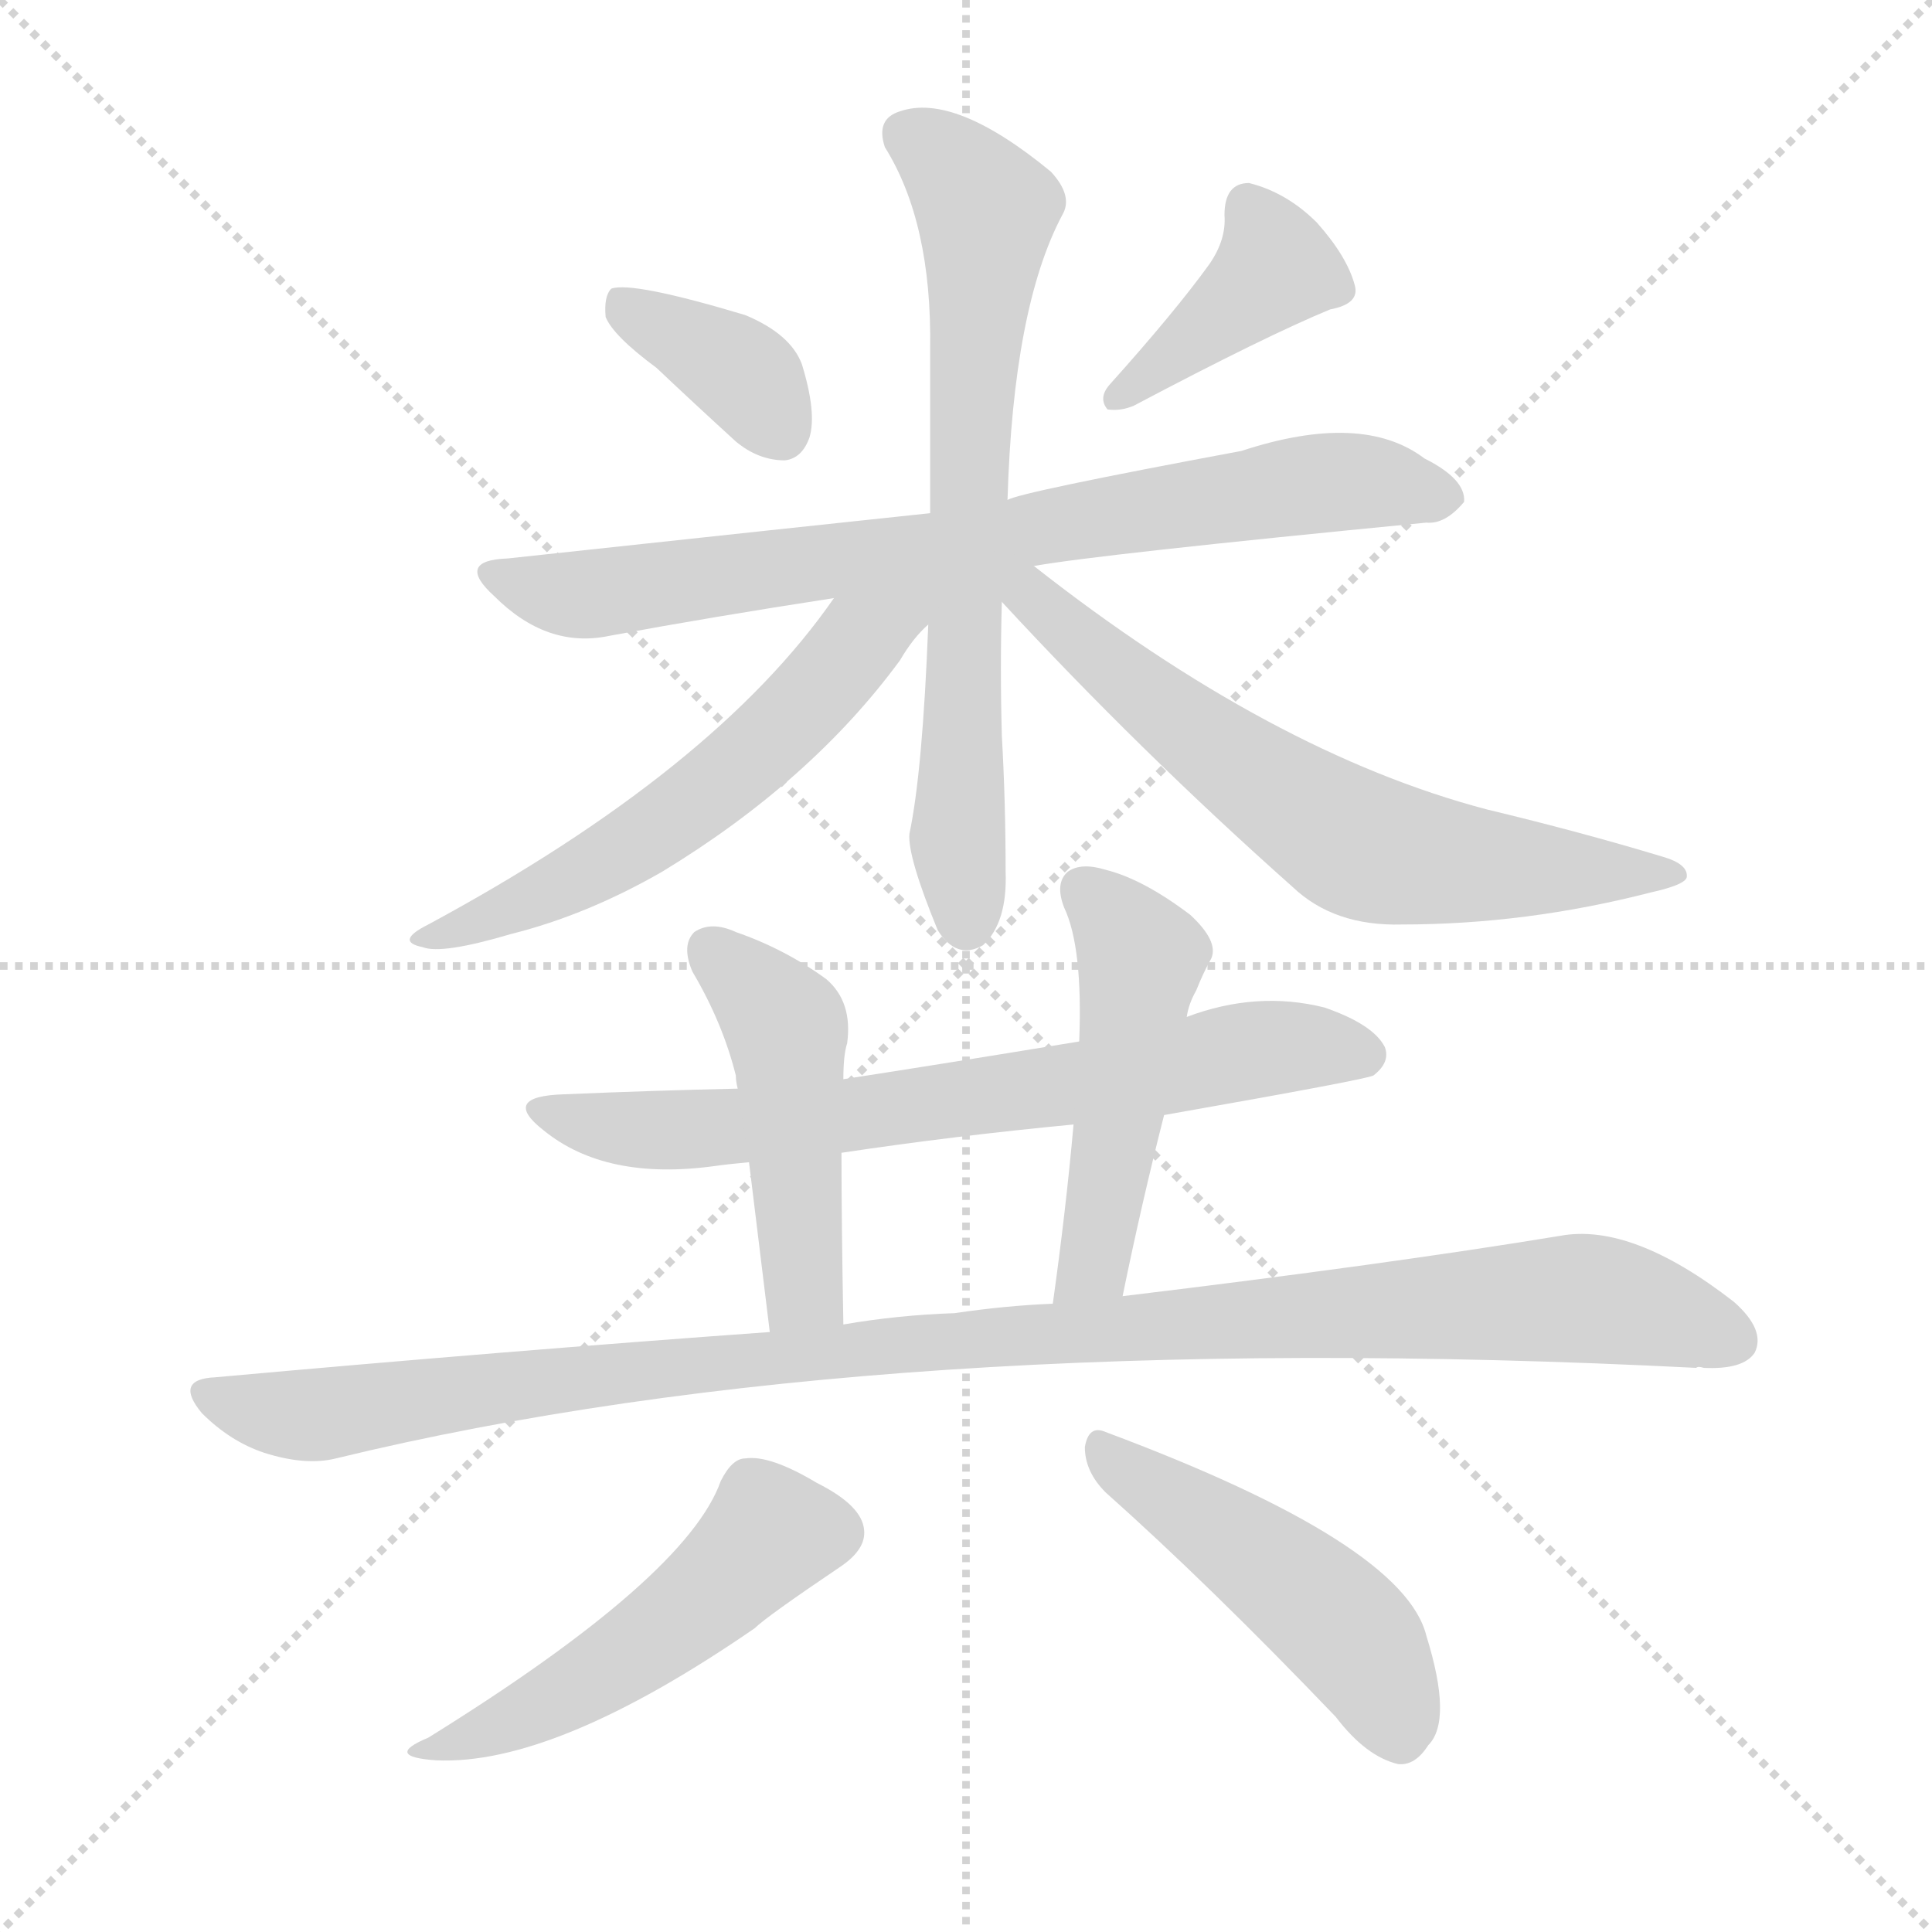
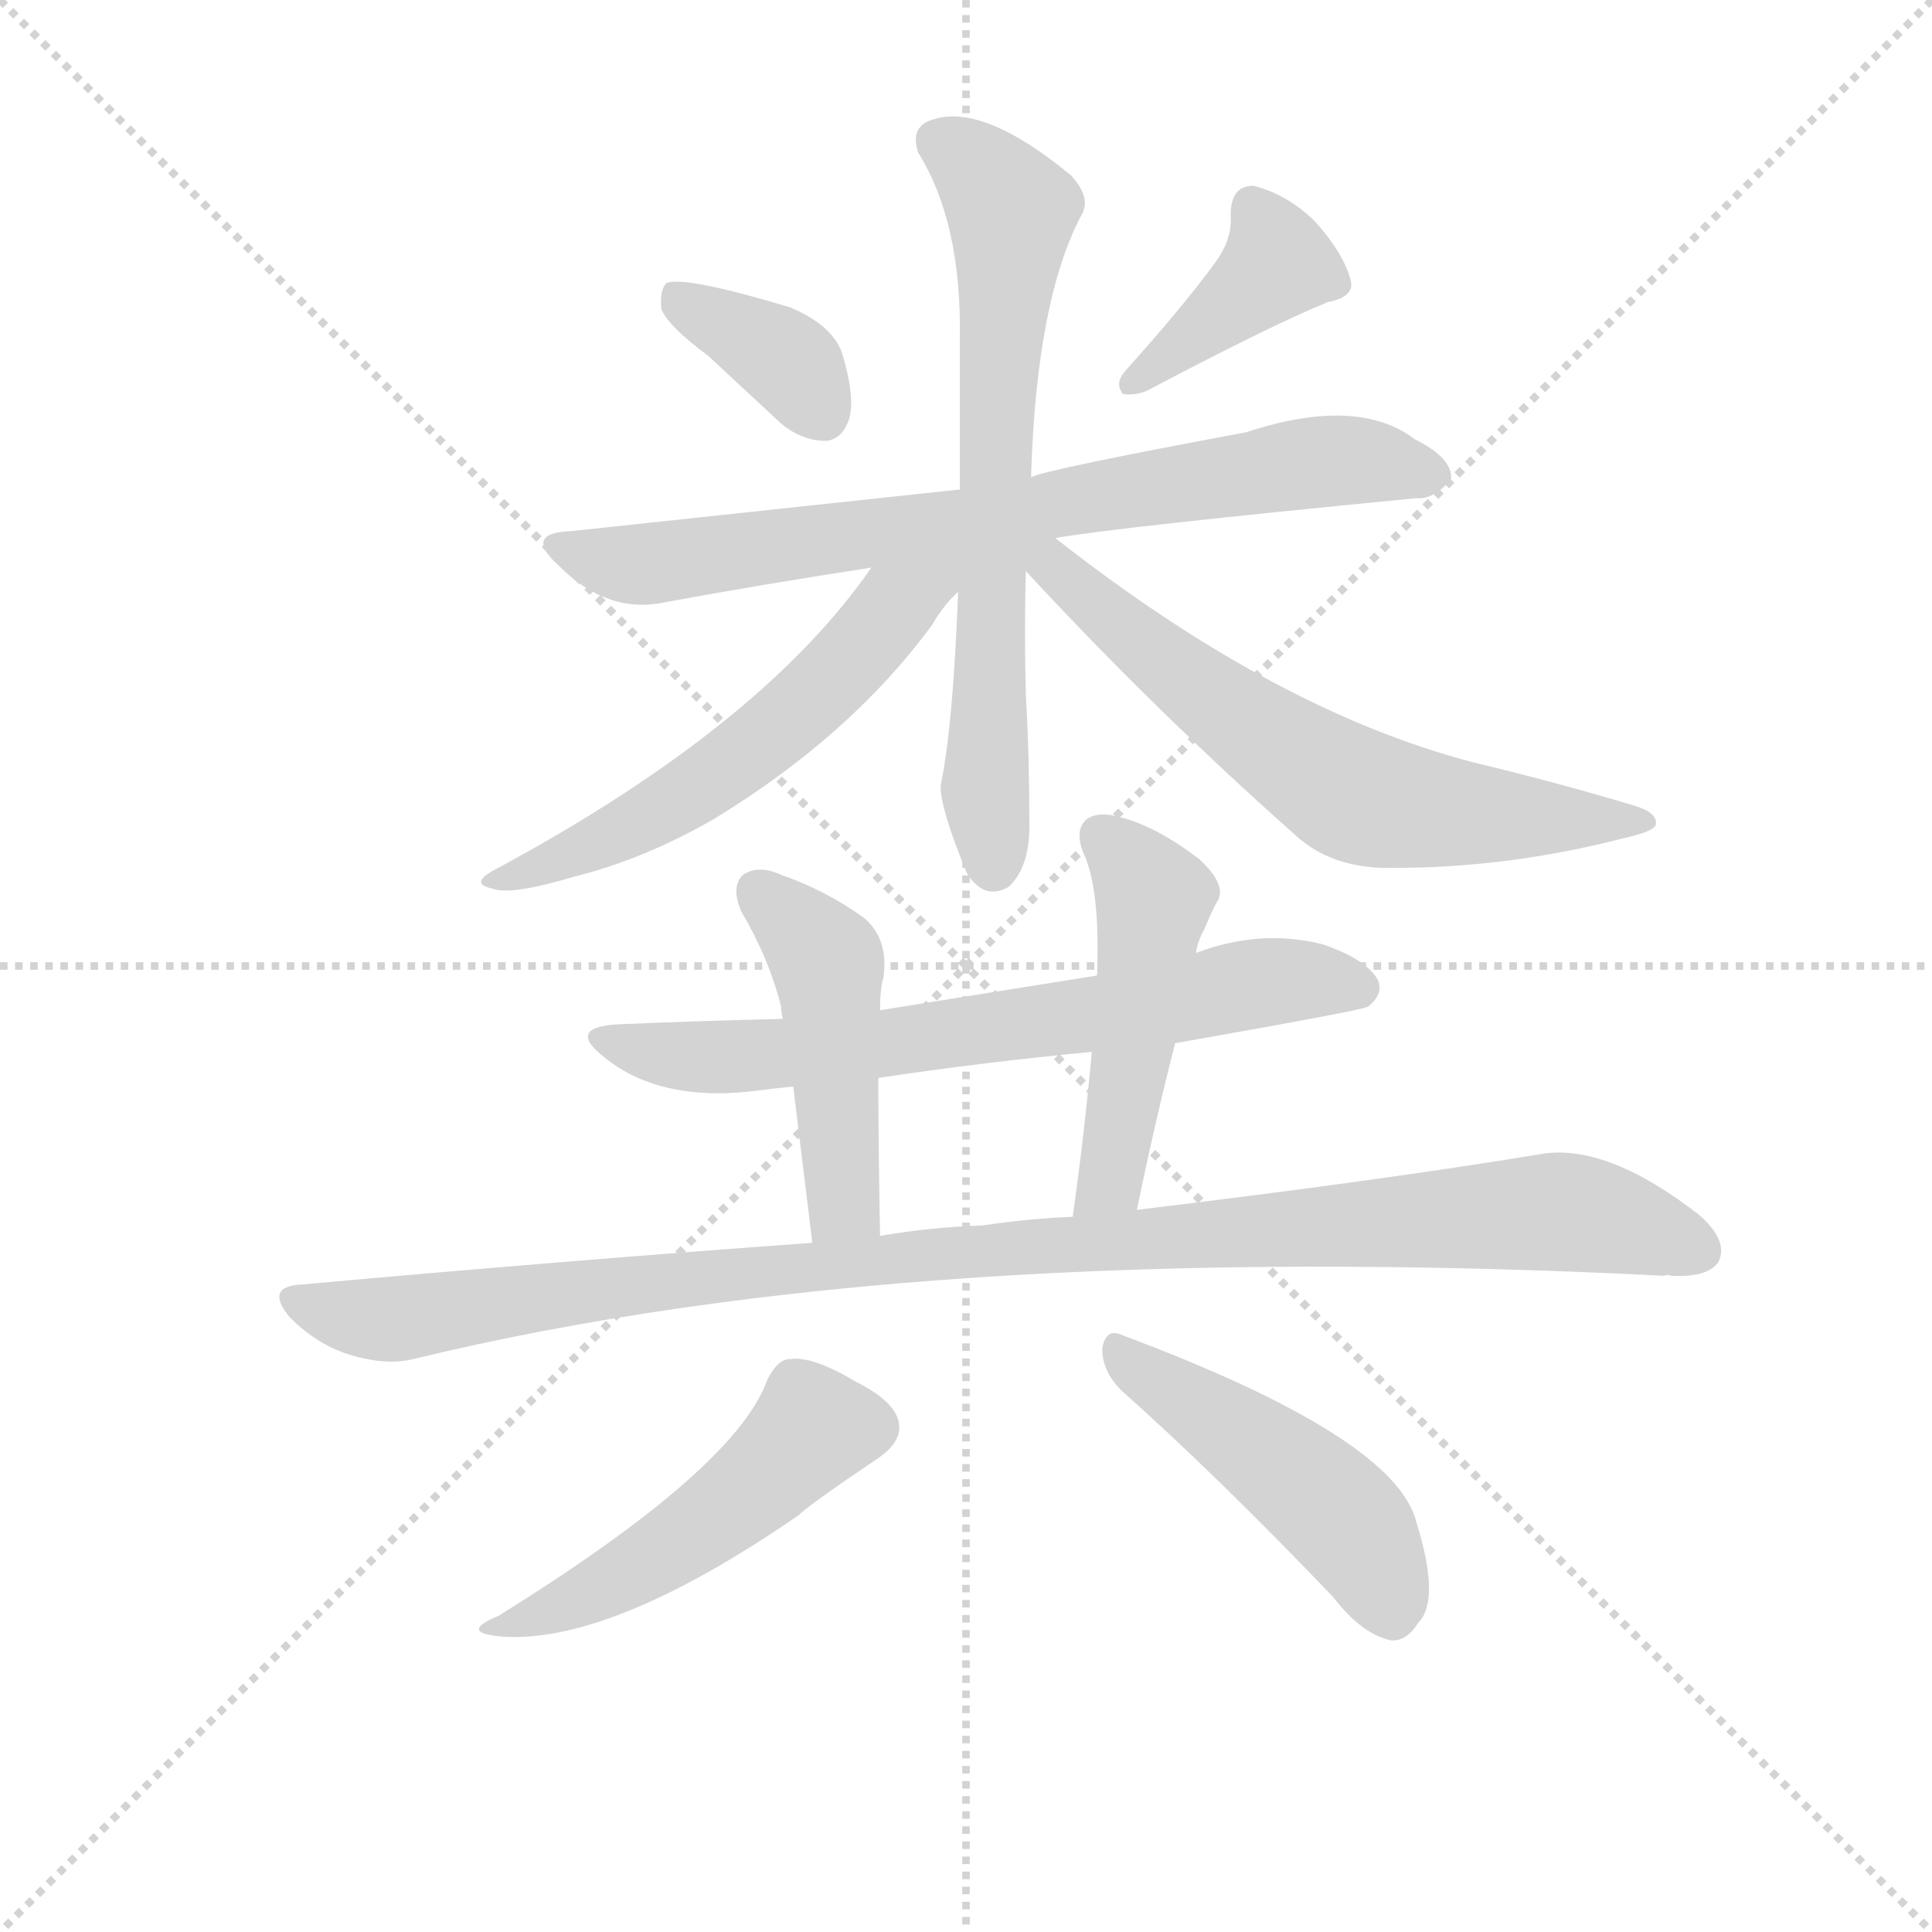
<svg xmlns="http://www.w3.org/2000/svg" version="1.1" viewBox="0 0 1024 1024">
  <g stroke="lightgray" stroke-dasharray="1,1" stroke-width="1" transform="scale(4, 4)">
    <line x1="0" y1="0" x2="256" y2="256" />
    <line x1="256" y1="0" x2="0" y2="256" />
    <line x1="128" y1="0" x2="128" y2="256" />
    <line x1="0" y1="128" x2="256" y2="128" />
  </g>
-   <g transform="scale(1, -1) translate(0, -900)">
+   <g transform="scale(0.92, -0.92) translate(60, -830)">
    <style type="text/css">
      
        @keyframes keyframes0 {
          from {
            stroke: blue;
            stroke-dashoffset: 367;
            stroke-width: 128;
          }
          54% {
            animation-timing-function: step-end;
            stroke: blue;
            stroke-dashoffset: 0;
            stroke-width: 128;
          }
          to {
            stroke: black;
            stroke-width: 1024;
          }
        }
        #make-me-a-hanzi-animation-0 {
          animation: keyframes0 0.549s both;
          animation-delay: 0s;
          animation-timing-function: linear;
        }
      
        @keyframes keyframes1 {
          from {
            stroke: blue;
            stroke-dashoffset: 398;
            stroke-width: 128;
          }
          56% {
            animation-timing-function: step-end;
            stroke: blue;
            stroke-dashoffset: 0;
            stroke-width: 128;
          }
          to {
            stroke: black;
            stroke-width: 1024;
          }
        }
        #make-me-a-hanzi-animation-1 {
          animation: keyframes1 0.574s both;
          animation-delay: 0.549s;
          animation-timing-function: linear;
        }
      
        @keyframes keyframes2 {
          from {
            stroke: blue;
            stroke-dashoffset: 764;
            stroke-width: 128;
          }
          71% {
            animation-timing-function: step-end;
            stroke: blue;
            stroke-dashoffset: 0;
            stroke-width: 128;
          }
          to {
            stroke: black;
            stroke-width: 1024;
          }
        }
        #make-me-a-hanzi-animation-2 {
          animation: keyframes2 0.872s both;
          animation-delay: 1.123s;
          animation-timing-function: linear;
        }
      
        @keyframes keyframes3 {
          from {
            stroke: blue;
            stroke-dashoffset: 692;
            stroke-width: 128;
          }
          69% {
            animation-timing-function: step-end;
            stroke: blue;
            stroke-dashoffset: 0;
            stroke-width: 128;
          }
          to {
            stroke: black;
            stroke-width: 1024;
          }
        }
        #make-me-a-hanzi-animation-3 {
          animation: keyframes3 0.813s both;
          animation-delay: 1.994s;
          animation-timing-function: linear;
        }
      
        @keyframes keyframes4 {
          from {
            stroke: blue;
            stroke-dashoffset: 576;
            stroke-width: 128;
          }
          65% {
            animation-timing-function: step-end;
            stroke: blue;
            stroke-dashoffset: 0;
            stroke-width: 128;
          }
          to {
            stroke: black;
            stroke-width: 1024;
          }
        }
        #make-me-a-hanzi-animation-4 {
          animation: keyframes4 0.719s both;
          animation-delay: 2.807s;
          animation-timing-function: linear;
        }
      
        @keyframes keyframes5 {
          from {
            stroke: blue;
            stroke-dashoffset: 657;
            stroke-width: 128;
          }
          68% {
            animation-timing-function: step-end;
            stroke: blue;
            stroke-dashoffset: 0;
            stroke-width: 128;
          }
          to {
            stroke: black;
            stroke-width: 1024;
          }
        }
        #make-me-a-hanzi-animation-5 {
          animation: keyframes5 0.785s both;
          animation-delay: 3.526s;
          animation-timing-function: linear;
        }
      
        @keyframes keyframes6 {
          from {
            stroke: blue;
            stroke-dashoffset: 695;
            stroke-width: 128;
          }
          69% {
            animation-timing-function: step-end;
            stroke: blue;
            stroke-dashoffset: 0;
            stroke-width: 128;
          }
          to {
            stroke: black;
            stroke-width: 1024;
          }
        }
        #make-me-a-hanzi-animation-6 {
          animation: keyframes6 0.816s both;
          animation-delay: 4.311s;
          animation-timing-function: linear;
        }
      
        @keyframes keyframes7 {
          from {
            stroke: blue;
-             stroke-dashoffset: 471;
+             stroke-dashoffset: 472;
            stroke-width: 128;
          }
          61% {
            animation-timing-function: step-end;
            stroke: blue;
            stroke-dashoffset: 0;
            stroke-width: 128;
          }
          to {
            stroke: black;
            stroke-width: 1024;
          }
        }
        #make-me-a-hanzi-animation-7 {
-           animation: keyframes7 0.633s both;
+           animation: keyframes7 0.634s both;
          animation-delay: 5.126s;
          animation-timing-function: linear;
        }
      
        @keyframes keyframes8 {
          from {
            stroke: blue;
            stroke-dashoffset: 490;
            stroke-width: 128;
          }
          61% {
            animation-timing-function: step-end;
            stroke: blue;
            stroke-dashoffset: 0;
            stroke-width: 128;
          }
          to {
            stroke: black;
            stroke-width: 1024;
          }
        }
        #make-me-a-hanzi-animation-8 {
          animation: keyframes8 0.649s both;
-           animation-delay: 5.76s;
+           animation-delay: 5.761s;
          animation-timing-function: linear;
        }
      
        @keyframes keyframes9 {
          from {
            stroke: blue;
            stroke-dashoffset: 1072;
            stroke-width: 128;
          }
          78% {
            animation-timing-function: step-end;
            stroke: blue;
            stroke-dashoffset: 0;
            stroke-width: 128;
          }
          to {
            stroke: black;
            stroke-width: 1024;
          }
        }
        #make-me-a-hanzi-animation-9 {
          animation: keyframes9 1.122s both;
          animation-delay: 6.409s;
          animation-timing-function: linear;
        }
      
        @keyframes keyframes10 {
          from {
            stroke: blue;
            stroke-dashoffset: 498;
            stroke-width: 128;
          }
          62% {
            animation-timing-function: step-end;
            stroke: blue;
            stroke-dashoffset: 0;
            stroke-width: 128;
          }
          to {
            stroke: black;
            stroke-width: 1024;
          }
        }
        #make-me-a-hanzi-animation-10 {
          animation: keyframes10 0.655s both;
-           animation-delay: 7.531s;
+           animation-delay: 7.532s;
          animation-timing-function: linear;
        }
      
        @keyframes keyframes11 {
          from {
            stroke: blue;
            stroke-dashoffset: 475;
            stroke-width: 128;
          }
          61% {
            animation-timing-function: step-end;
            stroke: blue;
            stroke-dashoffset: 0;
            stroke-width: 128;
          }
          to {
            stroke: black;
            stroke-width: 1024;
          }
        }
        #make-me-a-hanzi-animation-11 {
          animation: keyframes11 0.637s both;
-           animation-delay: 8.186s;
+           animation-delay: 8.187s;
          animation-timing-function: linear;
        }
      
    </style>
-     <path d="M 348 705 Q 367 687 390 666 Q 402 656 416 656 Q 425 657 429 668 Q 433 681 425 707 Q 419 723 395 733 Q 335 751 324 747 Q 320 743 321 732 Q 325 722 348 705 Z" fill="lightgray" />
-     <path d="M 641 760 Q 623 735 588 696 Q 582 689 587 683 Q 594 682 601 685 Q 671 722 705 736 Q 721 739 718 749 Q 714 764 698 782 Q 682 798 662 803 Q 649 803 649 786 Q 650 773 641 760 Z" fill="lightgray" />
-     <path d="M 548 600 Q 581 606 756 623 Q 766 622 776 634 Q 777 646 755 657 Q 722 682 658 661 Q 540 639 534 635 L 493 628 Q 436 622 269 604 Q 241 603 262 584 Q 290 556 323 563 Q 377 573 442 583 L 548 600 Z" fill="lightgray" />
-     <path d="M 534 635 Q 537 737 563 786 Q 569 796 557 809 Q 506 851 477 841 Q 464 837 469 822 Q 494 782 493 715 Q 493 669 493 628 L 492 569 Q 489 491 482 458 Q 481 446 497 407 Q 507 391 521 399 Q 534 411 533 438 Q 533 475 531 510 Q 530 546 531 581 L 534 635 Z" fill="lightgray" />
-     <path d="M 442 583 Q 379 492 227 410 Q 209 401 224 398 Q 234 394 271 405 Q 311 415 351 438 Q 430 486 477 550 Q 484 562 492 569 C 513 591 484 641 442 583 Z" fill="lightgray" />
-     <path d="M 531 581 Q 604 502 685 430 Q 707 409 743 410 Q 809 410 875 427 Q 893 431 894 435 Q 895 442 881 446 Q 838 459 788 471 Q 674 501 548 600 C 524 618 511 603 531 581 Z" fill="lightgray" />
-     <path d="M 617 309 Q 725 328 728 330 Q 737 337 734 345 Q 728 357 702 366 Q 666 375 629 361 L 572 348 Q 499 336 447 328 L 391 323 Q 346 322 299 320 Q 265 319 288 301 Q 321 274 379 282 Q 386 283 397 284 L 446 289 Q 506 298 569 304 L 617 309 Z" fill="lightgray" />
-     <path d="M 447 328 Q 447 341 449 347 Q 452 369 438 381 Q 416 397 390 406 Q 377 412 368 406 Q 361 399 367 385 Q 383 358 390 330 Q 390 327 391 323 L 397 284 Q 401 251 408 194 C 412 164 448 168 447 198 Q 446 252 446 289 L 447 328 Z" fill="lightgray" />
-     <path d="M 595 213 Q 605 262 617 309 L 629 361 Q 630 368 634 375 Q 638 385 642 392 Q 646 401 631 415 Q 606 434 586 439 Q 573 443 566 438 Q 559 432 564 419 Q 574 398 572 348 L 569 304 Q 565 259 558 209 C 554 179 589 184 595 213 Z" fill="lightgray" />
-     <path d="M 408 194 Q 269 184 114 170 Q 92 169 107 151 Q 122 136 140 130 Q 162 123 178 127 Q 466 197 899 175 Q 900 176 903 175 Q 924 174 930 183 Q 936 195 919 210 Q 865 252 827 245 Q 736 230 595 213 L 558 209 Q 533 208 506 204 Q 476 203 447 198 L 408 194 Z" fill="lightgray" />
-     <path d="M 382 115 Q 364 64 227 -21 Q 203 -31 231 -33 Q 294 -36 400 37 Q 406 43 446 70 Q 459 79 458 89 Q 457 102 433 114 Q 408 129 395 127 Q 388 127 382 115 Z" fill="lightgray" />
-     <path d="M 586 109 Q 641 60 708 -10 Q 724 -31 741 -35 Q 750 -36 757 -25 Q 770 -12 756 33 Q 744 82 586 141 Q 577 145 575 133 Q 575 120 586 109 Z" fill="lightgray" />
+     <path d="M 348 625 L 390 586 Q 402 576 416 576 Q 425 577 429 588 Q 433 601 425 627 Q 419 643 395 653 Q 335 671 324 667 Q 320 663 321 652 Q 325 642 348 625 Z" fill="lightgray" />
+     <path d="M 641 680 Q 623 655 588 616 Q 582 609 587 603 Q 594 602 601 605 Q 671 642 705 656 Q 721 659 718 669 Q 714 684 698 702 Q 682 718 662 723 Q 649 723 649 706 Q 650 693 641 680 Z" fill="lightgray" />
+     <path d="M 548 520 Q 581 526 756 543 Q 766 542 776 554 Q 777 566 755 577 Q 722 602 658 581 Q 540 559 534 555 L 493 548 L 269 524 Q 241 523 262 504 Q 290 476 323 483 Q 377 493 442 503 L 548 520 Z" fill="lightgray" />
+     <path d="M 534 555 Q 537 657 563 706 Q 569 716 557 729 Q 506 771 477 761 Q 464 757 469 742 Q 494 702 493 635 L 493 548 L 492 489 Q 489 411 482 378 Q 481 366 497 327 Q 507 311 521 319 Q 534 331 533 358 Q 533 395 531 430 Q 530 466 531 501 L 534 555 Z" fill="lightgray" />
+     <path d="M 442 503 Q 379 412 227 330 Q 209 321 224 318 Q 234 314 271 325 Q 311 335 351 358 Q 430 406 477 470 Q 484 482 492 489 C 513 511 484 561 442 503 Z" fill="lightgray" />
+     <path d="M 531 501 Q 604 422 685 350 Q 707 329 743 330 Q 809 330 875 347 Q 893 351 894 355 Q 895 362 881 366 Q 838 379 788 391 Q 674 421 548 520 C 524 538 511 523 531 501 Z" fill="lightgray" />
+     <path d="M 617 229 Q 725 248 728 250 Q 737 257 734 265 Q 728 277 702 286 Q 666 295 629 281 L 572 268 L 447 248 L 391 243 Q 346 242 299 240 Q 265 239 288 221 Q 321 194 379 202 Q 386 203 397 204 L 446 209 Q 506 218 569 224 L 617 229 Z" fill="lightgray" />
+     <path d="M 447 248 Q 447 261 449 267 Q 452 289 438 301 Q 416 317 390 326 Q 377 332 368 326 Q 361 319 367 305 Q 383 278 390 250 Q 390 247 391 243 L 397 204 L 408 114 C 412 84 448 88 447 118 Q 446 172 446 209 L 447 248 Z" fill="lightgray" />
+     <path d="M 595 133 Q 605 182 617 229 L 629 281 Q 630 288 634 295 Q 638 305 642 312 Q 646 321 631 335 Q 606 354 586 359 Q 573 363 566 358 Q 559 352 564 339 Q 574 318 572 268 L 569 224 Q 565 179 558 129 C 554 99 589 104 595 133 Z" fill="lightgray" />
+     <path d="M 408 114 Q 269 104 114 90 Q 92 89 107 71 Q 122 56 140 50 Q 162 43 178 47 Q 466 117 899 95 Q 900 96 903 95 Q 924 94 930 103 Q 936 115 919 130 Q 865 172 827 165 Q 736 150 595 133 L 558 129 Q 533 128 506 124 Q 476 123 447 118 L 408 114 Z" fill="lightgray" />
+     <path d="M 382 35 Q 364 -16 227 -101 Q 203 -111 231 -113 Q 294 -116 400 -43 Q 406 -37 446 -10 Q 459 -1 458 9 Q 457 22 433 34 Q 408 49 395 47 Q 388 47 382 35 Z" fill="lightgray" />
+     <path d="M 586 29 Q 641 -20 708 -90 Q 724 -111 741 -115 Q 750 -116 757 -105 Q 770 -92 756 -47 Q 744 2 586 61 Q 577 65 575 53 Q 575 40 586 29 Z" fill="lightgray" />
    <clipPath id="make-me-a-hanzi-clip-0">
-       <path d="M 348 705 Q 367 687 390 666 Q 402 656 416 656 Q 425 657 429 668 Q 433 681 425 707 Q 419 723 395 733 Q 335 751 324 747 Q 320 743 321 732 Q 325 722 348 705 Z" />
-     </clipPath>
-     <path clip-path="url(#make-me-a-hanzi-clip-0)" d="M 328 738 L 389 705 L 414 672" fill="none" id="make-me-a-hanzi-animation-0" stroke-dasharray="239 478" stroke-linecap="round" />
+       <path d="M 348 625 L 390 586 Q 402 576 416 576 Q 425 577 429 588 Q 433 601 425 627 Q 419 643 395 653 Q 335 671 324 667 Q 320 663 321 652 Q 325 642 348 625 Z" />
+     </clipPath>
+     <path clip-path="url(#make-me-a-hanzi-clip-0)" d="M 328 658 L 389 625 L 414 592" fill="none" id="make-me-a-hanzi-animation-0" stroke-dasharray="239 478" stroke-linecap="round" />
    <clipPath id="make-me-a-hanzi-clip-1">
-       <path d="M 641 760 Q 623 735 588 696 Q 582 689 587 683 Q 594 682 601 685 Q 671 722 705 736 Q 721 739 718 749 Q 714 764 698 782 Q 682 798 662 803 Q 649 803 649 786 Q 650 773 641 760 Z" />
-     </clipPath>
-     <path clip-path="url(#make-me-a-hanzi-clip-1)" d="M 662 789 L 676 758 L 593 689" fill="none" id="make-me-a-hanzi-animation-1" stroke-dasharray="270 540" stroke-linecap="round" />
+       <path d="M 641 680 Q 623 655 588 616 Q 582 609 587 603 Q 594 602 601 605 Q 671 642 705 656 Q 721 659 718 669 Q 714 684 698 702 Q 682 718 662 723 Q 649 723 649 706 Q 650 693 641 680 Z" />
+     </clipPath>
+     <path clip-path="url(#make-me-a-hanzi-clip-1)" d="M 662 709 L 676 678 L 593 609" fill="none" id="make-me-a-hanzi-animation-1" stroke-dasharray="270 540" stroke-linecap="round" />
    <clipPath id="make-me-a-hanzi-clip-2">
-       <path d="M 548 600 Q 581 606 756 623 Q 766 622 776 634 Q 777 646 755 657 Q 722 682 658 661 Q 540 639 534 635 L 493 628 Q 436 622 269 604 Q 241 603 262 584 Q 290 556 323 563 Q 377 573 442 583 L 548 600 Z" />
-     </clipPath>
-     <path clip-path="url(#make-me-a-hanzi-clip-2)" d="M 263 595 L 314 585 L 689 643 L 731 644 L 765 636" fill="none" id="make-me-a-hanzi-animation-2" stroke-dasharray="636 1272" stroke-linecap="round" />
+       <path d="M 548 520 Q 581 526 756 543 Q 766 542 776 554 Q 777 566 755 577 Q 722 602 658 581 Q 540 559 534 555 L 493 548 L 269 524 Q 241 523 262 504 Q 290 476 323 483 Q 377 493 442 503 L 548 520 Z" />
+     </clipPath>
+     <path clip-path="url(#make-me-a-hanzi-clip-2)" d="M 263 515 L 314 505 L 689 563 L 731 564 L 765 556" fill="none" id="make-me-a-hanzi-animation-2" stroke-dasharray="636 1272" stroke-linecap="round" />
    <clipPath id="make-me-a-hanzi-clip-3">
-       <path d="M 534 635 Q 537 737 563 786 Q 569 796 557 809 Q 506 851 477 841 Q 464 837 469 822 Q 494 782 493 715 Q 493 669 493 628 L 492 569 Q 489 491 482 458 Q 481 446 497 407 Q 507 391 521 399 Q 534 411 533 438 Q 533 475 531 510 Q 530 546 531 581 L 534 635 Z" />
-     </clipPath>
-     <path clip-path="url(#make-me-a-hanzi-clip-3)" d="M 480 829 L 498 818 L 523 789 L 509 537 L 512 413" fill="none" id="make-me-a-hanzi-animation-3" stroke-dasharray="564 1128" stroke-linecap="round" />
+       <path d="M 534 555 Q 537 657 563 706 Q 569 716 557 729 Q 506 771 477 761 Q 464 757 469 742 Q 494 702 493 635 L 493 548 L 492 489 Q 489 411 482 378 Q 481 366 497 327 Q 507 311 521 319 Q 534 331 533 358 Q 533 395 531 430 Q 530 466 531 501 L 534 555 Z" />
+     </clipPath>
+     <path clip-path="url(#make-me-a-hanzi-clip-3)" d="M 480 749 L 498 738 L 523 709 L 509 457 L 512 333" fill="none" id="make-me-a-hanzi-animation-3" stroke-dasharray="564 1128" stroke-linecap="round" />
    <clipPath id="make-me-a-hanzi-clip-4">
-       <path d="M 442 583 Q 379 492 227 410 Q 209 401 224 398 Q 234 394 271 405 Q 311 415 351 438 Q 430 486 477 550 Q 484 562 492 569 C 513 591 484 641 442 583 Z" />
-     </clipPath>
-     <path clip-path="url(#make-me-a-hanzi-clip-4)" d="M 487 586 L 373 478 L 298 431 L 229 403" fill="none" id="make-me-a-hanzi-animation-4" stroke-dasharray="448 896" stroke-linecap="round" />
+       <path d="M 442 503 Q 379 412 227 330 Q 209 321 224 318 Q 234 314 271 325 Q 311 335 351 358 Q 430 406 477 470 Q 484 482 492 489 C 513 511 484 561 442 503 Z" />
+     </clipPath>
+     <path clip-path="url(#make-me-a-hanzi-clip-4)" d="M 487 506 L 373 398 L 298 351 L 229 323" fill="none" id="make-me-a-hanzi-animation-4" stroke-dasharray="448 896" stroke-linecap="round" />
    <clipPath id="make-me-a-hanzi-clip-5">
-       <path d="M 531 581 Q 604 502 685 430 Q 707 409 743 410 Q 809 410 875 427 Q 893 431 894 435 Q 895 442 881 446 Q 838 459 788 471 Q 674 501 548 600 C 524 618 511 603 531 581 Z" />
-     </clipPath>
-     <path clip-path="url(#make-me-a-hanzi-clip-5)" d="M 537 593 L 616 524 L 720 452 L 764 443 L 889 436" fill="none" id="make-me-a-hanzi-animation-5" stroke-dasharray="529 1058" stroke-linecap="round" />
+       <path d="M 531 501 Q 604 422 685 350 Q 707 329 743 330 Q 809 330 875 347 Q 893 351 894 355 Q 895 362 881 366 Q 838 379 788 391 Q 674 421 548 520 C 524 538 511 523 531 501 Z" />
+     </clipPath>
+     <path clip-path="url(#make-me-a-hanzi-clip-5)" d="M 537 513 L 616 444 L 720 372 L 764 363 L 889 356" fill="none" id="make-me-a-hanzi-animation-5" stroke-dasharray="529 1058" stroke-linecap="round" />
    <clipPath id="make-me-a-hanzi-clip-6">
-       <path d="M 617 309 Q 725 328 728 330 Q 737 337 734 345 Q 728 357 702 366 Q 666 375 629 361 L 572 348 Q 499 336 447 328 L 391 323 Q 346 322 299 320 Q 265 319 288 301 Q 321 274 379 282 Q 386 283 397 284 L 446 289 Q 506 298 569 304 L 617 309 Z" />
-     </clipPath>
-     <path clip-path="url(#make-me-a-hanzi-clip-6)" d="M 290 312 L 313 304 L 368 301 L 451 308 L 667 344 L 724 340" fill="none" id="make-me-a-hanzi-animation-6" stroke-dasharray="567 1134" stroke-linecap="round" />
+       <path d="M 617 229 Q 725 248 728 250 Q 737 257 734 265 Q 728 277 702 286 Q 666 295 629 281 L 572 268 L 447 248 L 391 243 Q 346 242 299 240 Q 265 239 288 221 Q 321 194 379 202 Q 386 203 397 204 L 446 209 Q 506 218 569 224 L 617 229 Z" />
+     </clipPath>
+     <path clip-path="url(#make-me-a-hanzi-clip-6)" d="M 290 232 L 313 224 L 368 221 L 528 239 L 667 264 L 724 260" fill="none" id="make-me-a-hanzi-animation-6" stroke-dasharray="567 1134" stroke-linecap="round" />
    <clipPath id="make-me-a-hanzi-clip-7">
-       <path d="M 447 328 Q 447 341 449 347 Q 452 369 438 381 Q 416 397 390 406 Q 377 412 368 406 Q 361 399 367 385 Q 383 358 390 330 Q 390 327 391 323 L 397 284 Q 401 251 408 194 C 412 164 448 168 447 198 Q 446 252 446 289 L 447 328 Z" />
-     </clipPath>
-     <path clip-path="url(#make-me-a-hanzi-clip-7)" d="M 376 397 L 417 354 L 426 215 L 414 204" fill="none" id="make-me-a-hanzi-animation-7" stroke-dasharray="343 686" stroke-linecap="round" />
+       <path d="M 447 248 Q 447 261 449 267 Q 452 289 438 301 Q 416 317 390 326 Q 377 332 368 326 Q 361 319 367 305 Q 383 278 390 250 Q 390 247 391 243 L 397 204 L 408 114 C 412 84 448 88 447 118 Q 446 172 446 209 L 447 248 Z" />
+     </clipPath>
+     <path clip-path="url(#make-me-a-hanzi-clip-7)" d="M 376 317 L 417 274 L 426 135 L 414 122" fill="none" id="make-me-a-hanzi-animation-7" stroke-dasharray="344 688" stroke-linecap="round" />
    <clipPath id="make-me-a-hanzi-clip-8">
-       <path d="M 595 213 Q 605 262 617 309 L 629 361 Q 630 368 634 375 Q 638 385 642 392 Q 646 401 631 415 Q 606 434 586 439 Q 573 443 566 438 Q 559 432 564 419 Q 574 398 572 348 L 569 304 Q 565 259 558 209 C 554 179 589 184 595 213 Z" />
-     </clipPath>
-     <path clip-path="url(#make-me-a-hanzi-clip-8)" d="M 574 429 L 605 393 L 582 238 L 575 224 L 563 217" fill="none" id="make-me-a-hanzi-animation-8" stroke-dasharray="362 724" stroke-linecap="round" />
+       <path d="M 595 133 Q 605 182 617 229 L 629 281 Q 630 288 634 295 Q 638 305 642 312 Q 646 321 631 335 Q 606 354 586 359 Q 573 363 566 358 Q 559 352 564 339 Q 574 318 572 268 L 569 224 Q 565 179 558 129 C 554 99 589 104 595 133 Z" />
+     </clipPath>
+     <path clip-path="url(#make-me-a-hanzi-clip-8)" d="M 574 349 L 605 313 L 582 158 L 575 144 L 563 137" fill="none" id="make-me-a-hanzi-animation-8" stroke-dasharray="362 724" stroke-linecap="round" />
    <clipPath id="make-me-a-hanzi-clip-9">
-       <path d="M 408 194 Q 269 184 114 170 Q 92 169 107 151 Q 122 136 140 130 Q 162 123 178 127 Q 466 197 899 175 Q 900 176 903 175 Q 924 174 930 183 Q 936 195 919 210 Q 865 252 827 245 Q 736 230 595 213 L 558 209 Q 533 208 506 204 Q 476 203 447 198 L 408 194 Z" />
-     </clipPath>
-     <path clip-path="url(#make-me-a-hanzi-clip-9)" d="M 110 161 L 169 150 L 485 189 L 826 212 L 869 207 L 919 190" fill="none" id="make-me-a-hanzi-animation-9" stroke-dasharray="944 1888" stroke-linecap="round" />
+       <path d="M 408 114 Q 269 104 114 90 Q 92 89 107 71 Q 122 56 140 50 Q 162 43 178 47 Q 466 117 899 95 Q 900 96 903 95 Q 924 94 930 103 Q 936 115 919 130 Q 865 172 827 165 Q 736 150 595 133 L 558 129 Q 533 128 506 124 Q 476 123 447 118 L 408 114 Z" />
+     </clipPath>
+     <path clip-path="url(#make-me-a-hanzi-clip-9)" d="M 110 81 L 169 70 L 485 109 L 826 132 L 869 127 L 919 110" fill="none" id="make-me-a-hanzi-animation-9" stroke-dasharray="944 1888" stroke-linecap="round" />
    <clipPath id="make-me-a-hanzi-clip-10">
-       <path d="M 382 115 Q 364 64 227 -21 Q 203 -31 231 -33 Q 294 -36 400 37 Q 406 43 446 70 Q 459 79 458 89 Q 457 102 433 114 Q 408 129 395 127 Q 388 127 382 115 Z" />
-     </clipPath>
-     <path clip-path="url(#make-me-a-hanzi-clip-10)" d="M 442 88 L 409 88 L 376 54 L 331 21 L 236 -25" fill="none" id="make-me-a-hanzi-animation-10" stroke-dasharray="370 740" stroke-linecap="round" />
+       <path d="M 382 35 Q 364 -16 227 -101 Q 203 -111 231 -113 Q 294 -116 400 -43 Q 406 -37 446 -10 Q 459 -1 458 9 Q 457 22 433 34 Q 408 49 395 47 Q 388 47 382 35 Z" />
+     </clipPath>
+     <path clip-path="url(#make-me-a-hanzi-clip-10)" d="M 442 8 L 409 8 L 376 -26 L 331 -59 L 236 -105" fill="none" id="make-me-a-hanzi-animation-10" stroke-dasharray="370 740" stroke-linecap="round" />
    <clipPath id="make-me-a-hanzi-clip-11">
-       <path d="M 586 109 Q 641 60 708 -10 Q 724 -31 741 -35 Q 750 -36 757 -25 Q 770 -12 756 33 Q 744 82 586 141 Q 577 145 575 133 Q 575 120 586 109 Z" />
-     </clipPath>
-     <path clip-path="url(#make-me-a-hanzi-clip-11)" d="M 586 129 L 708 41 L 729 15 L 741 -18" fill="none" id="make-me-a-hanzi-animation-11" stroke-dasharray="347 694" stroke-linecap="round" />
+       <path d="M 586 29 Q 641 -20 708 -90 Q 724 -111 741 -115 Q 750 -116 757 -105 Q 770 -92 756 -47 Q 744 2 586 61 Q 577 65 575 53 Q 575 40 586 29 Z" />
+     </clipPath>
+     <path clip-path="url(#make-me-a-hanzi-clip-11)" d="M 586 49 L 708 -39 L 729 -65 L 741 -98" fill="none" id="make-me-a-hanzi-animation-11" stroke-dasharray="347 694" stroke-linecap="round" />
  </g>
</svg>
